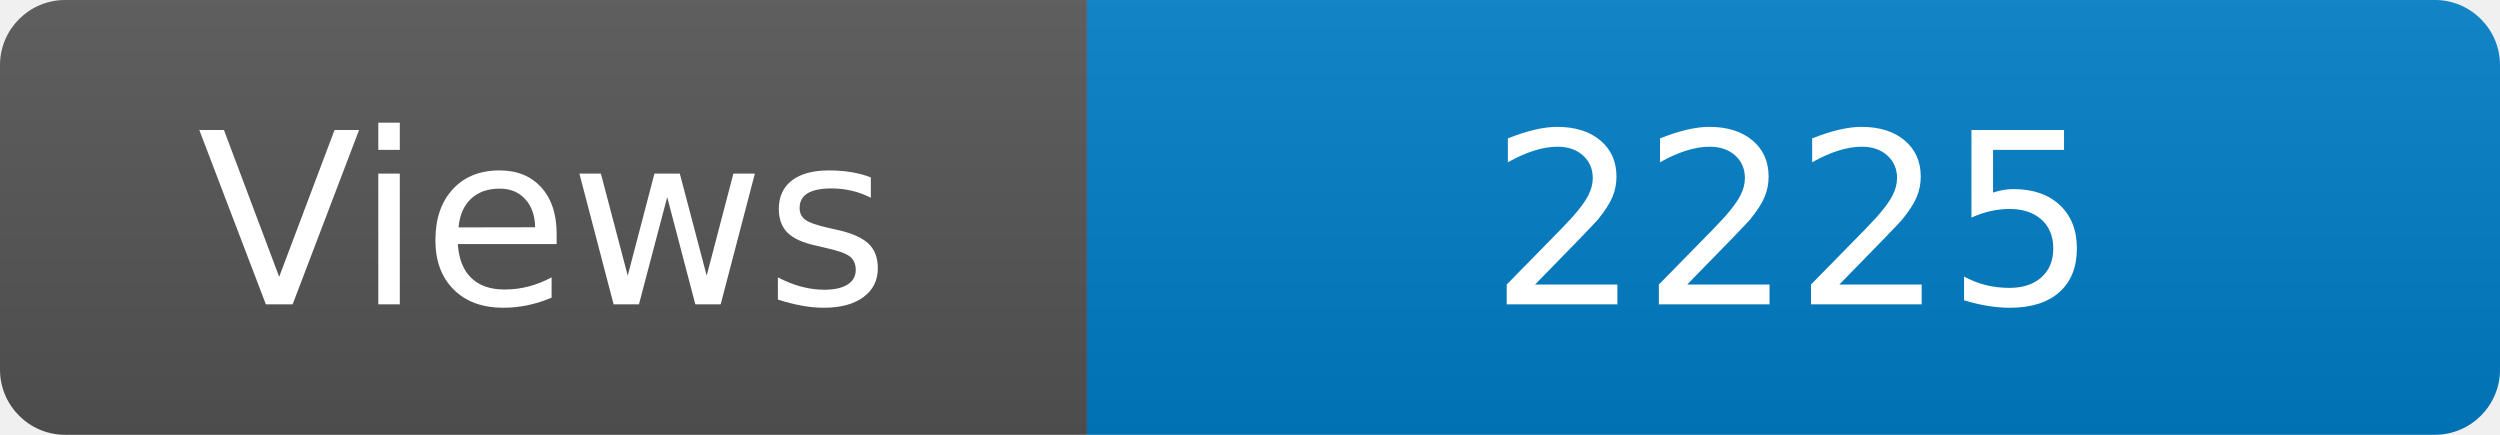
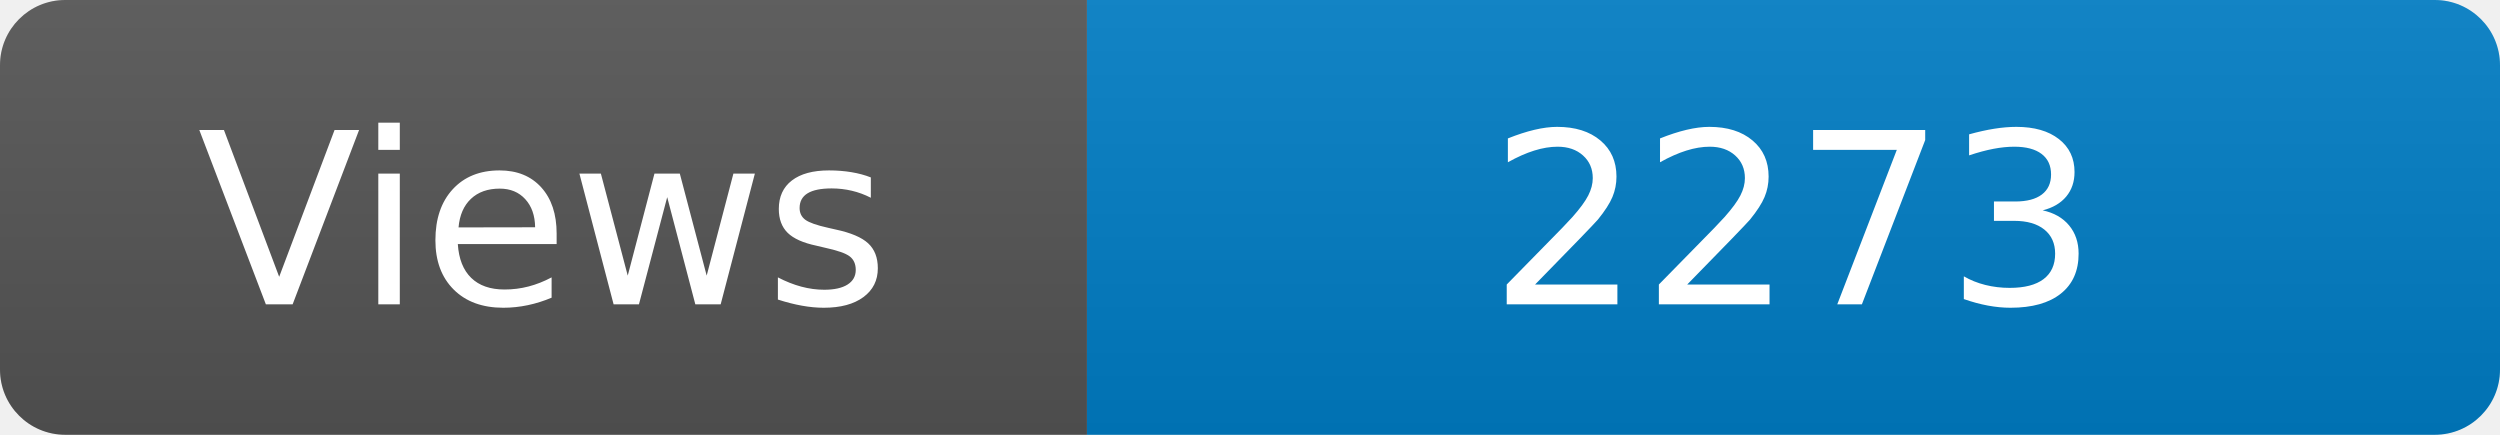
<svg xmlns="http://www.w3.org/2000/svg" width="115" height="20" role="img" aria-label="Maintained?: yes">
  <linearGradient id="s" x2="0" y2="100%">
    <stop offset="0" stop-color="#bbb" stop-opacity=".1" />
    <stop offset="1" stop-opacity=".1" />
  </linearGradient>
  <clipPath id="r">
    <rect width="115" height="20" rx="3" fill="#fff" />
  </clipPath>
  <g clip-path="url(#r)">
    <rect width="50" height="20" fill="#555" />
    <rect x="50" width="160" height="20" fill="#007ec6" />
    <rect width="115" height="20" fill="url(#s)" />
  </g>
  <g fill="#fff" text-anchor="middle" font-family="Verdana,Geneva,DejaVu Sans,sans-serif" font-size="110">
    <text x="250" y="140" transform="scale(.1)" fill="#fff">Views</text>
-     <text x="825" y="140" transform="scale(.1)" fill="#fff">2225</text>
+     <text x="825" y="140" transform="scale(.1)" fill="#fff">2273</text>
  </g>
</svg>
